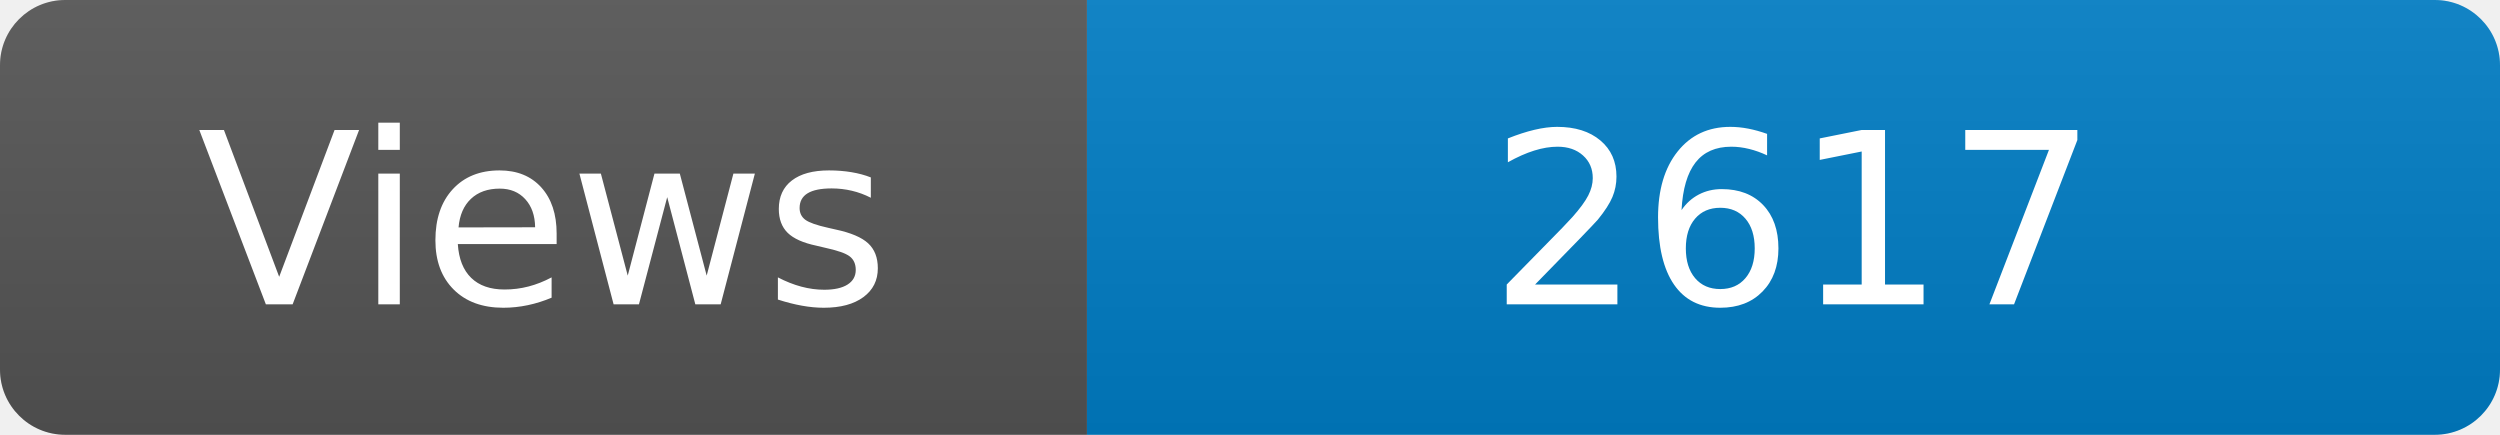
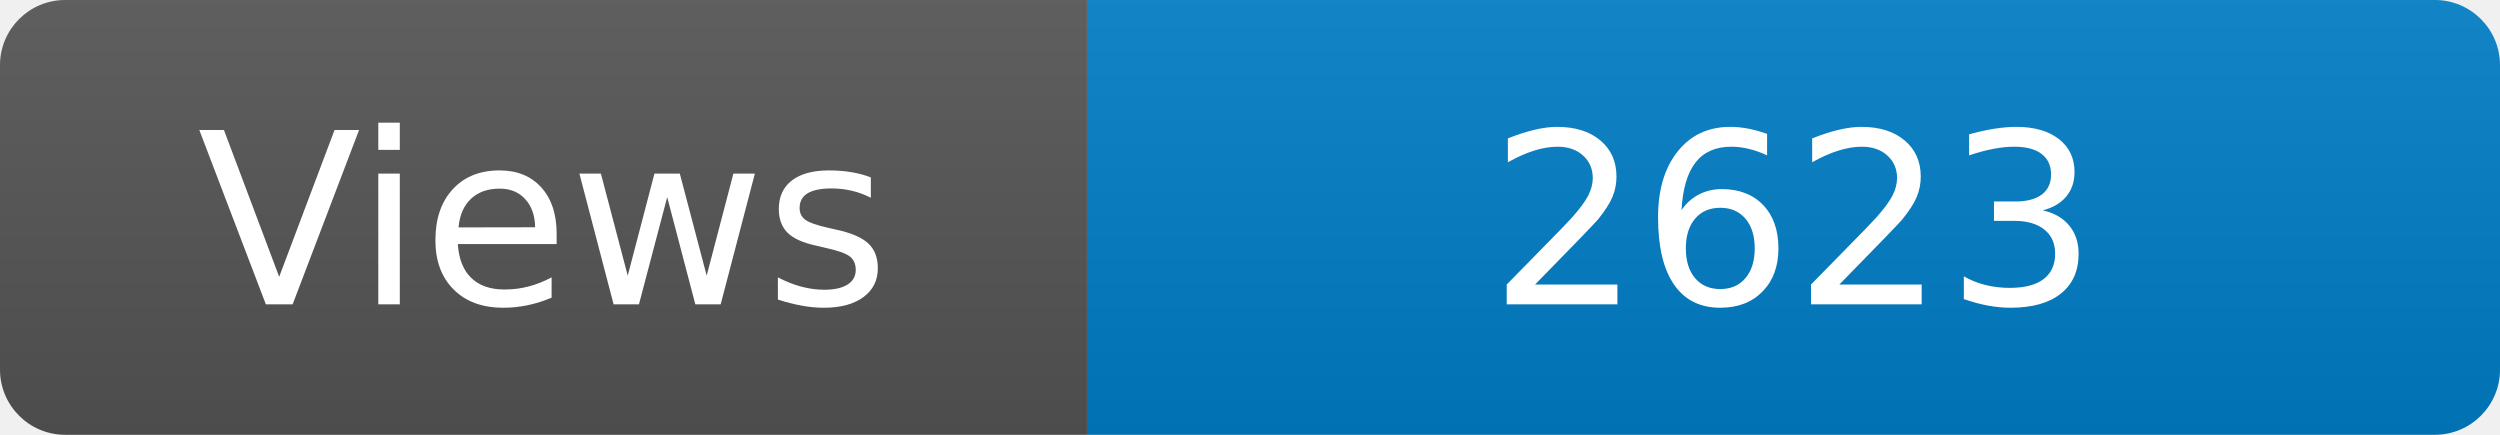
<svg xmlns="http://www.w3.org/2000/svg" width="115" height="20" role="img" aria-label="Maintained?: yes">
  <linearGradient id="s" x2="0" y2="100%">
    <stop offset="0" stop-color="#bbb" stop-opacity=".1" />
    <stop offset="1" stop-opacity=".1" />
  </linearGradient>
  <clipPath id="r">
    <rect width="115" height="20" rx="3" fill="#fff" />
  </clipPath>
  <g clip-path="url(#r)">
    <rect width="50" height="20" fill="#555" />
    <rect x="50" width="160" height="20" fill="#007ec6" />
    <rect width="115" height="20" fill="url(#s)" />
  </g>
  <g fill="#fff" text-anchor="middle" font-family="Verdana,Geneva,DejaVu Sans,sans-serif" font-size="110">
    <text x="250" y="140" transform="scale(.1)" fill="#fff">Views</text>
-     <text x="825" y="140" transform="scale(.1)" fill="#fff">2617</text>
+     <text x="825" y="140" transform="scale(.1)" fill="#fff">2623</text>
  </g>
</svg>
